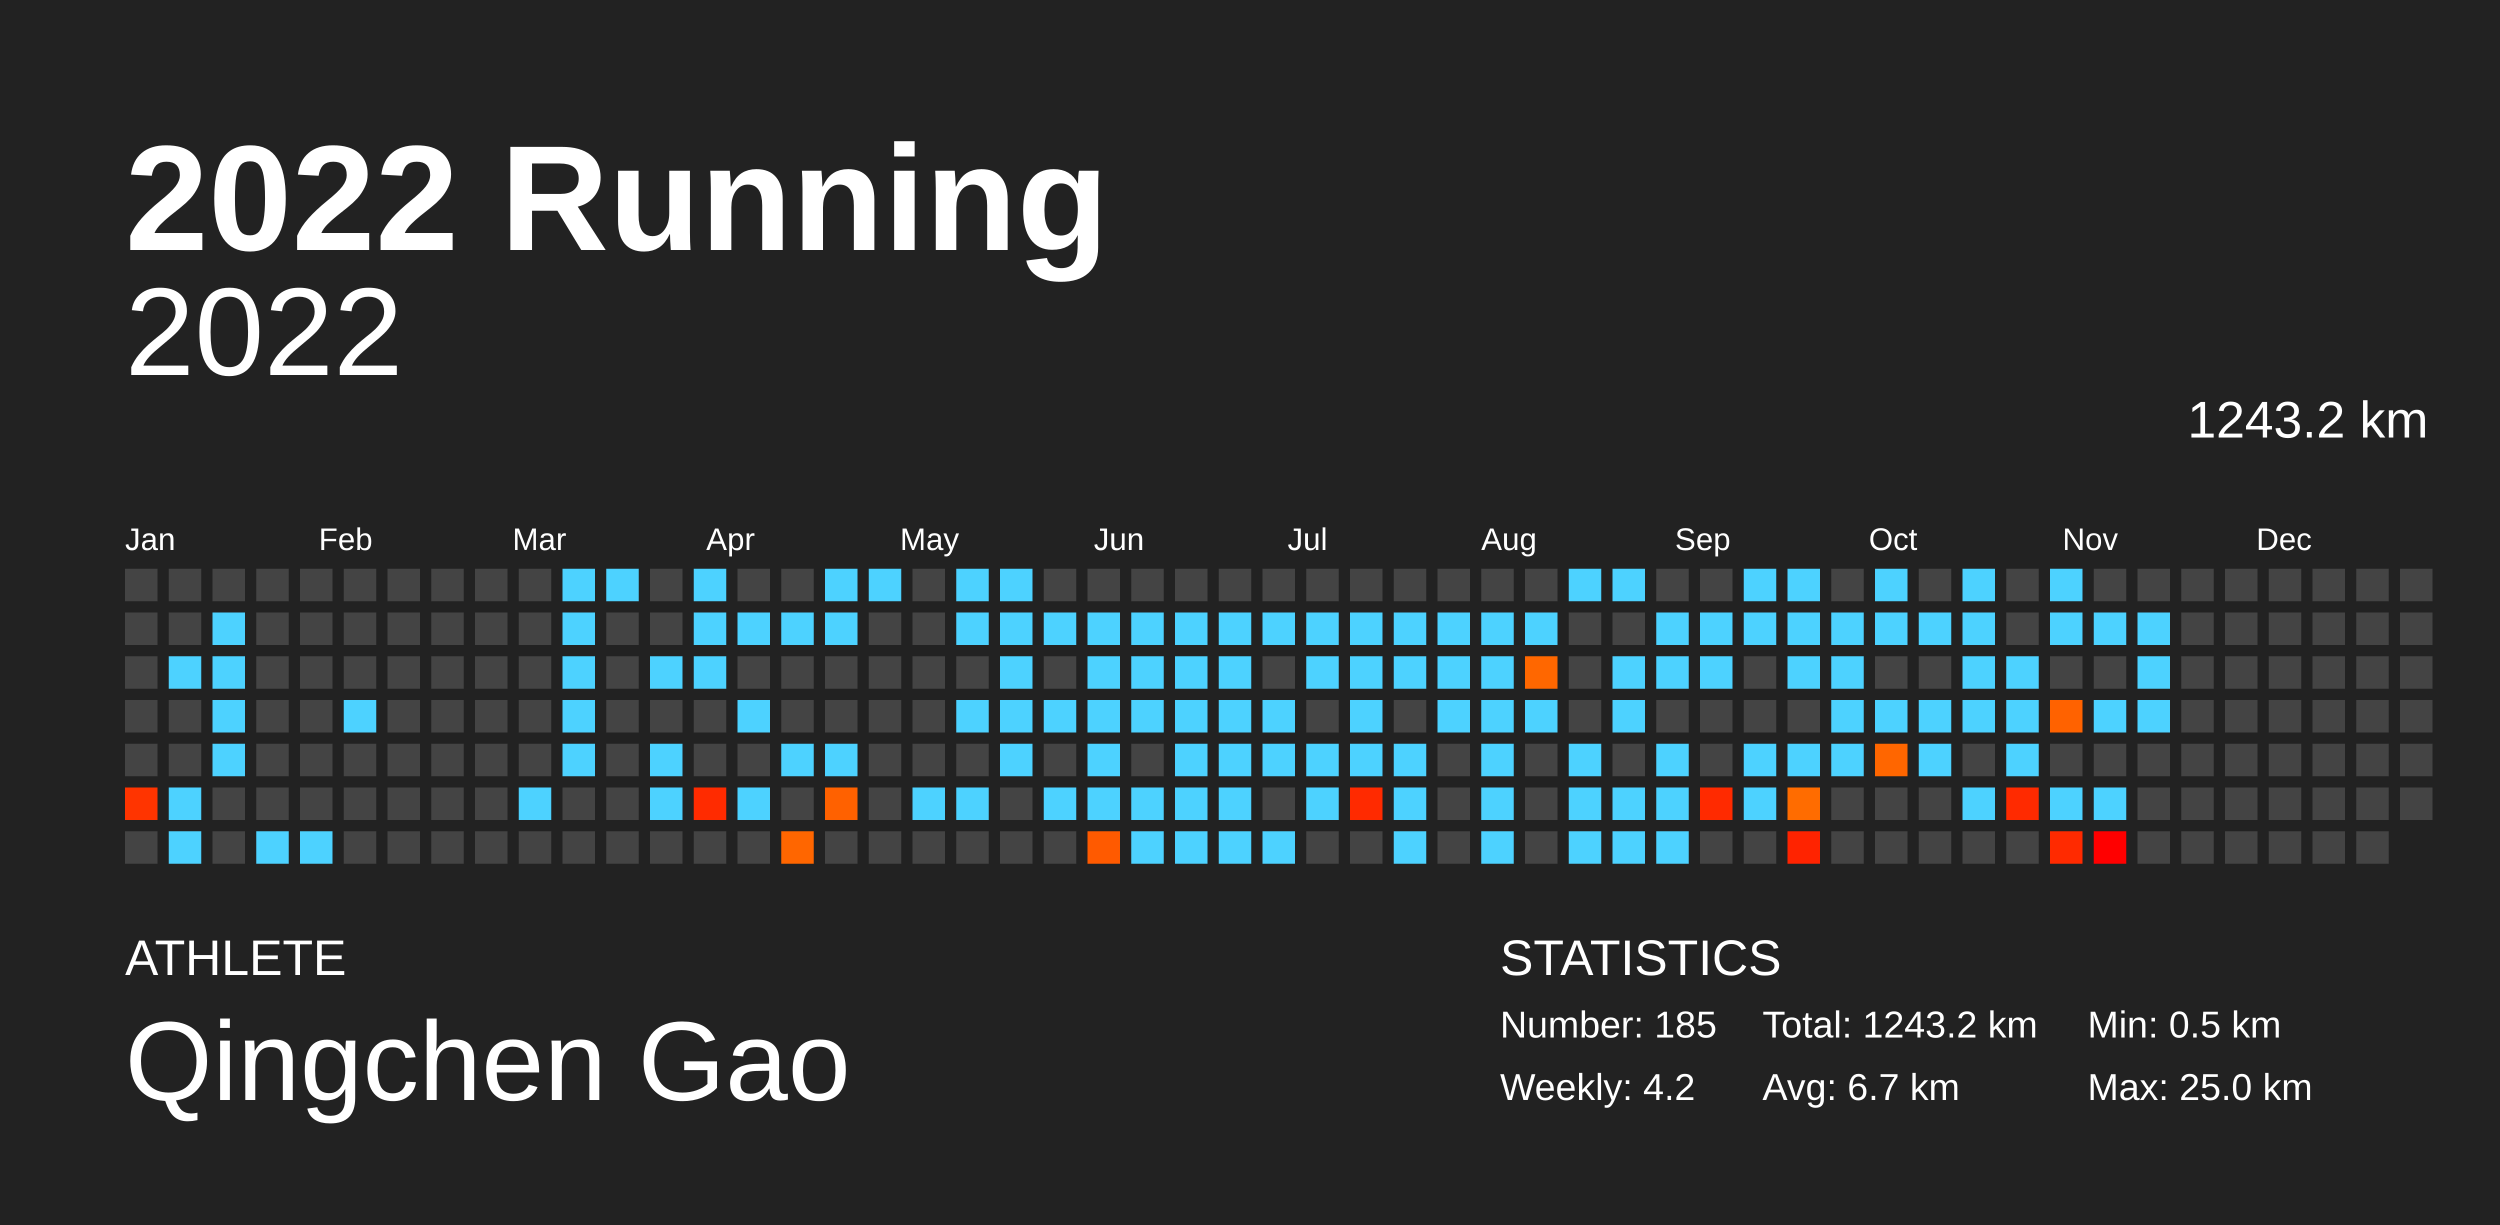
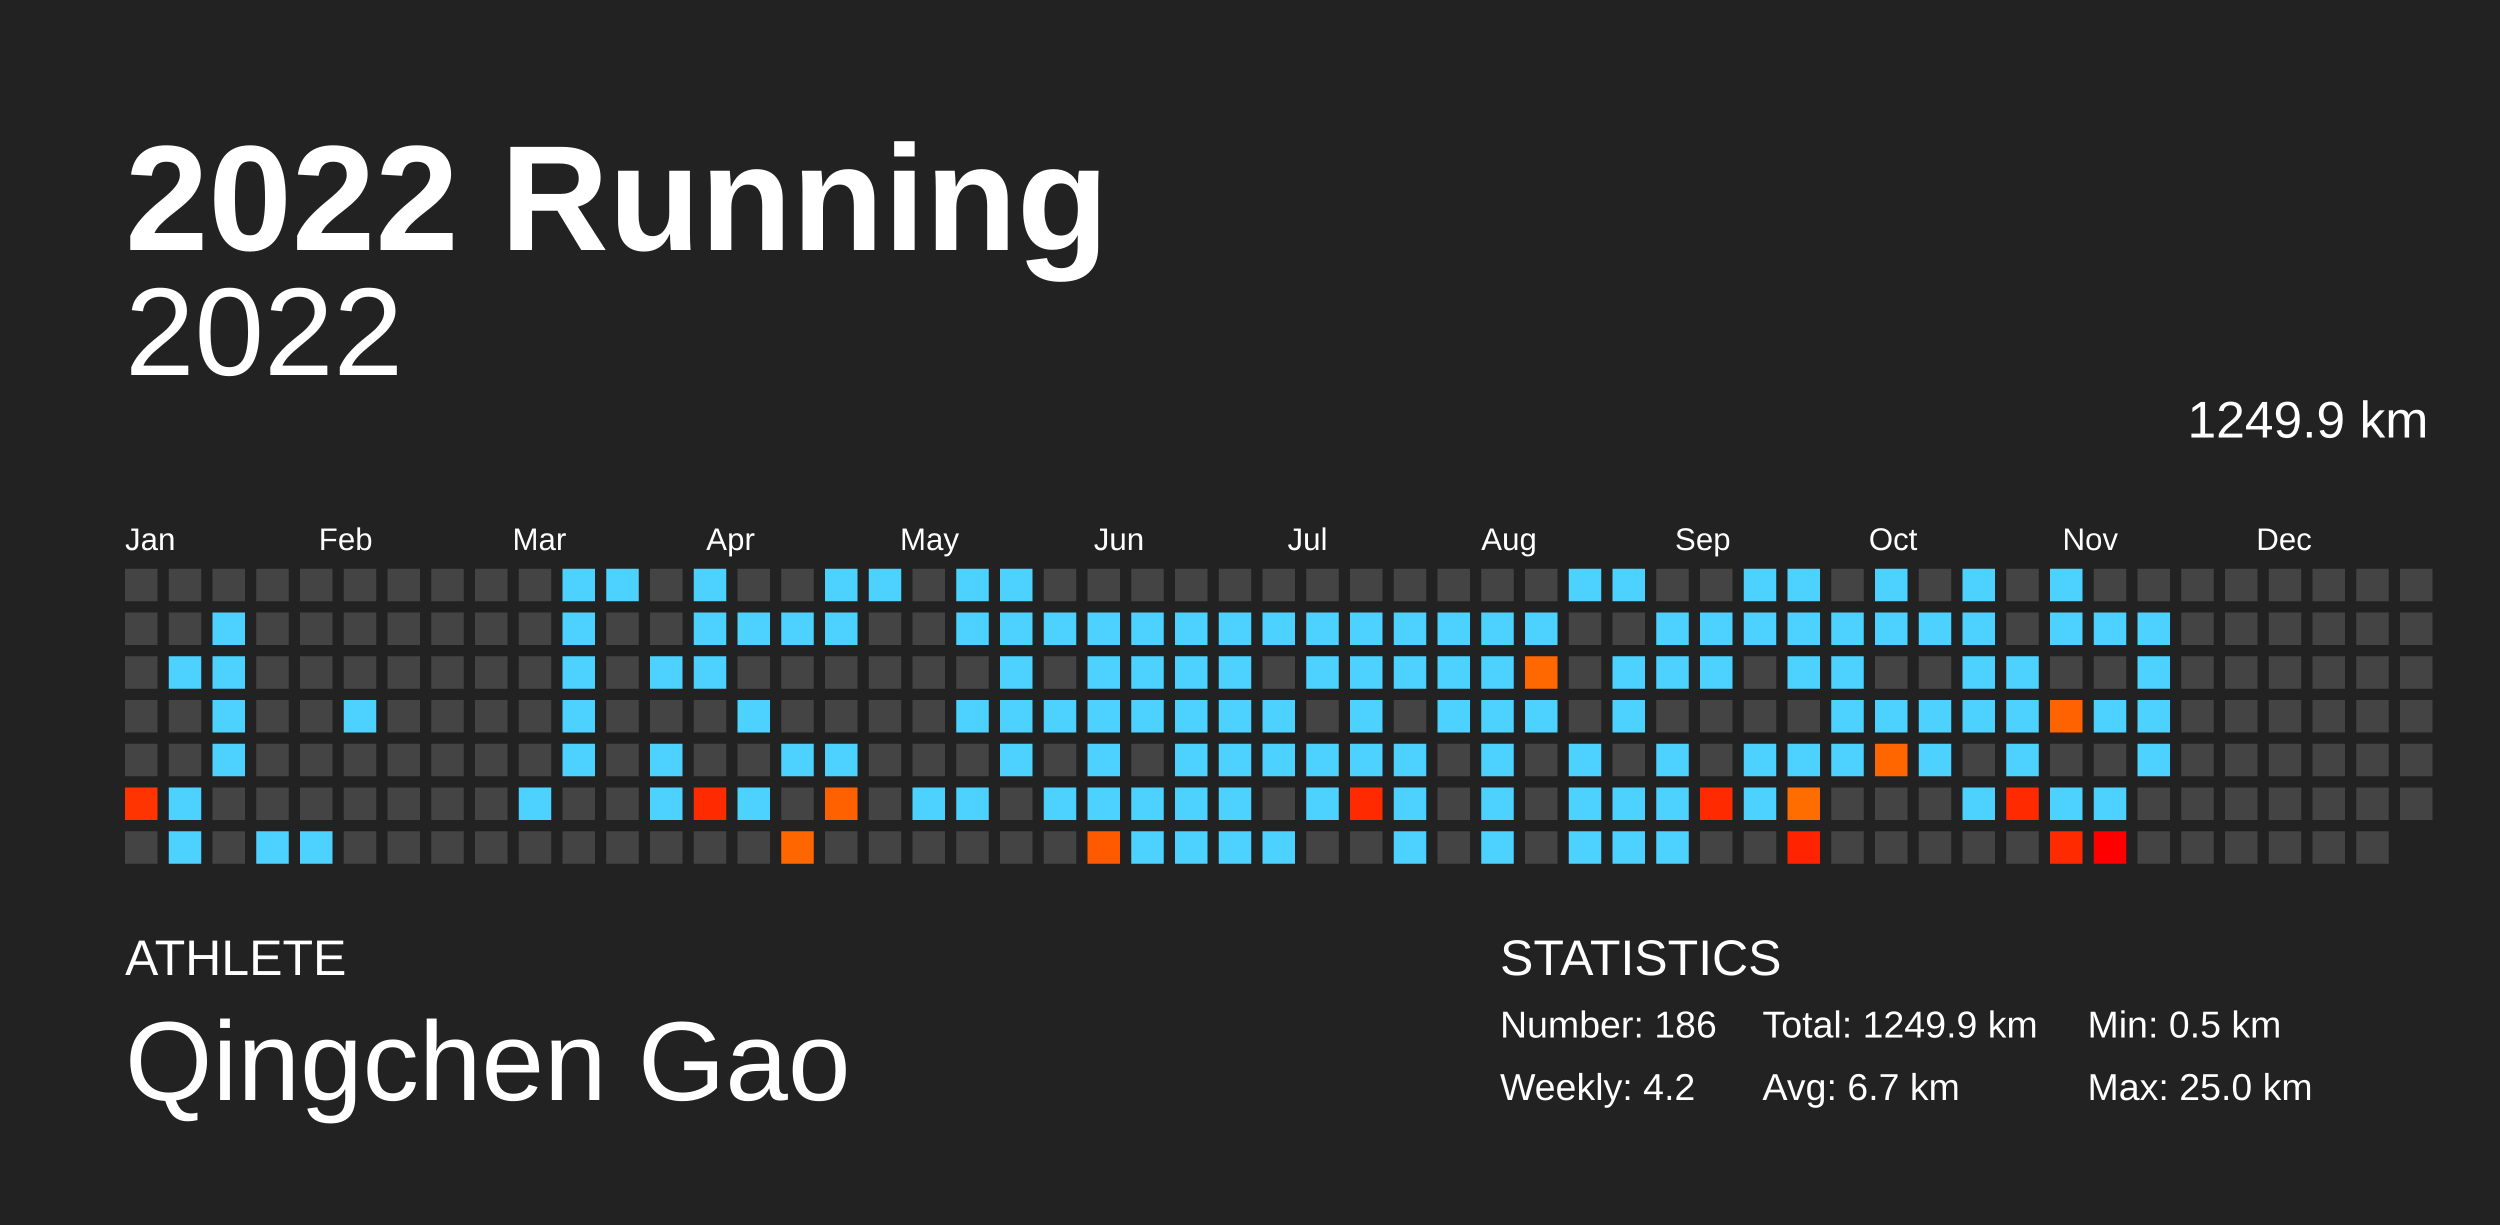
<svg xmlns="http://www.w3.org/2000/svg" baseProfile="full" height="98mm" version="1.1" viewBox="0,0,200,98" width="200mm">
  <defs />
  <rect fill="#222222" height="98" width="200" x="0" y="0" />
  <text fill="#FFFFFF" style="font-size:12px; font-family:Arial; font-weight:bold;" x="10" y="20">2022 Running</text>
  <text fill="#FFFFFF" style="font-size:4px; font-family:Arial" x="10" y="78">ATHLETE</text>
  <text fill="#FFFFFF" style="font-size:9px; font-family:Arial" x="10" y="88">Qingchen Gao</text>
  <text fill="#FFFFFF" style="font-size:4px; font-family:Arial" x="120" y="78">STATISTICS</text>
-   <text fill="#FFFFFF" style="font-size:3px; font-family:Arial" x="120" y="83">Number: 185</text>
+   <text fill="#FFFFFF" style="font-size:3px; font-family:Arial" x="120" y="83">Number: 186</text>
  <text fill="#FFFFFF" style="font-size:3px; font-family:Arial" x="120" y="88">Weekly: 4.2</text>
-   <text fill="#FFFFFF" style="font-size:3px; font-family:Arial" x="141" y="83">Total: 1243.2 km</text>
+   <text fill="#FFFFFF" style="font-size:3px; font-family:Arial" x="141" y="83">Total: 1249.9 km</text>
  <text fill="#FFFFFF" style="font-size:3px; font-family:Arial" x="141" y="88">Avg: 6.7 km</text>
  <text fill="#FFFFFF" style="font-size:3px; font-family:Arial" x="167" y="83">Min: 0.5 km</text>
  <text fill="#FFFFFF" style="font-size:3px; font-family:Arial" x="167" y="88">Max: 25.0 km</text>
  <text alignment-baseline="hanging" fill="#FFFFFF" style="font-size:10.0px; font-family:Arial;" x="10" y="30">2022</text>
-   <text alignment-baseline="hanging" fill="#FFFFFF" style="font-size:4.125px; font-family:Arial;" x="175" y="35">1243.2 km</text>
+   <text alignment-baseline="hanging" fill="#FFFFFF" style="font-size:4.125px; font-family:Arial;" x="175" y="35">1249.9 km</text>
  <text fill="#FFFFFF" style="font-size:2.5px; font-family:Arial" x="10.0" y="44">Jan</text>
  <text fill="#FFFFFF" style="font-size:2.5px; font-family:Arial" x="25.5" y="44">Feb</text>
  <text fill="#FFFFFF" style="font-size:2.5px; font-family:Arial" x="41.0" y="44">Mar</text>
  <text fill="#FFFFFF" style="font-size:2.5px; font-family:Arial" x="56.5" y="44">Apr</text>
  <text fill="#FFFFFF" style="font-size:2.5px; font-family:Arial" x="72.0" y="44">May</text>
  <text fill="#FFFFFF" style="font-size:2.5px; font-family:Arial" x="87.5" y="44">Jun</text>
  <text fill="#FFFFFF" style="font-size:2.5px; font-family:Arial" x="103.0" y="44">Jul</text>
  <text fill="#FFFFFF" style="font-size:2.5px; font-family:Arial" x="118.5" y="44">Aug</text>
  <text fill="#FFFFFF" style="font-size:2.5px; font-family:Arial" x="134.0" y="44">Sep</text>
  <text fill="#FFFFFF" style="font-size:2.5px; font-family:Arial" x="149.5" y="44">Oct</text>
  <text fill="#FFFFFF" style="font-size:2.5px; font-family:Arial" x="165.0" y="44">Nov</text>
  <text fill="#FFFFFF" style="font-size:2.5px; font-family:Arial" x="180.5" y="44">Dec</text>
  <rect fill="#444444" height="2.6" width="2.6" x="10.0" y="45.5" />
  <rect fill="#444444" height="2.6" width="2.6" x="10.0" y="49.0" />
  <rect fill="#444444" height="2.6" width="2.6" x="10.0" y="52.5" />
  <rect fill="#444444" height="2.6" width="2.6" x="10.0" y="56.0" />
  <rect fill="#444444" height="2.6" width="2.6" x="10.0" y="59.5" />
  <rect fill="#ff3400" height="2.6" width="2.6" x="10.0" y="63.0" />
  <rect fill="#444444" height="2.6" width="2.6" x="10.0" y="66.5" />
  <rect fill="#444444" height="2.6" width="2.6" x="13.5" y="45.5" />
  <rect fill="#444444" height="2.6" width="2.6" x="13.5" y="49.0" />
  <rect fill="#4dd2ff" height="2.6" width="2.6" x="13.5" y="52.5" />
  <rect fill="#444444" height="2.6" width="2.6" x="13.5" y="56.0" />
  <rect fill="#444444" height="2.6" width="2.6" x="13.5" y="59.5" />
  <rect fill="#4dd2ff" height="2.6" width="2.6" x="13.5" y="63.0" />
  <rect fill="#4dd2ff" height="2.6" width="2.6" x="13.5" y="66.5" />
  <rect fill="#444444" height="2.6" width="2.6" x="17.0" y="45.5" />
  <rect fill="#4dd2ff" height="2.6" width="2.6" x="17.0" y="49.0" />
  <rect fill="#4dd2ff" height="2.6" width="2.6" x="17.0" y="52.5" />
  <rect fill="#4dd2ff" height="2.6" width="2.6" x="17.0" y="56.0" />
  <rect fill="#4dd2ff" height="2.6" width="2.6" x="17.0" y="59.5" />
  <rect fill="#444444" height="2.6" width="2.6" x="17.0" y="63.0" />
  <rect fill="#444444" height="2.6" width="2.6" x="17.0" y="66.5" />
  <rect fill="#444444" height="2.6" width="2.6" x="20.5" y="45.5" />
  <rect fill="#444444" height="2.6" width="2.6" x="20.5" y="49.0" />
  <rect fill="#444444" height="2.6" width="2.6" x="20.5" y="52.5" />
  <rect fill="#444444" height="2.6" width="2.6" x="20.5" y="56.0" />
  <rect fill="#444444" height="2.6" width="2.6" x="20.5" y="59.5" />
  <rect fill="#444444" height="2.6" width="2.6" x="20.5" y="63.0" />
  <rect fill="#4dd2ff" height="2.6" width="2.6" x="20.5" y="66.5" />
  <rect fill="#444444" height="2.6" width="2.6" x="24.0" y="45.5" />
  <rect fill="#444444" height="2.6" width="2.6" x="24.0" y="49.0" />
  <rect fill="#444444" height="2.6" width="2.6" x="24.0" y="52.5" />
  <rect fill="#444444" height="2.6" width="2.6" x="24.0" y="56.0" />
  <rect fill="#444444" height="2.6" width="2.6" x="24.0" y="59.5" />
  <rect fill="#444444" height="2.6" width="2.6" x="24.0" y="63.0" />
  <rect fill="#4dd2ff" height="2.6" width="2.6" x="24.0" y="66.5" />
  <rect fill="#444444" height="2.6" width="2.6" x="27.5" y="45.5" />
  <rect fill="#444444" height="2.6" width="2.6" x="27.5" y="49.0" />
  <rect fill="#444444" height="2.6" width="2.6" x="27.5" y="52.5" />
  <rect fill="#4dd2ff" height="2.6" width="2.6" x="27.5" y="56.0" />
  <rect fill="#444444" height="2.6" width="2.6" x="27.5" y="59.5" />
  <rect fill="#444444" height="2.6" width="2.6" x="27.5" y="63.0" />
  <rect fill="#444444" height="2.6" width="2.6" x="27.5" y="66.5" />
  <rect fill="#444444" height="2.6" width="2.6" x="31.0" y="45.5" />
  <rect fill="#444444" height="2.6" width="2.6" x="31.0" y="49.0" />
  <rect fill="#444444" height="2.6" width="2.6" x="31.0" y="52.5" />
  <rect fill="#444444" height="2.6" width="2.6" x="31.0" y="56.0" />
  <rect fill="#444444" height="2.6" width="2.6" x="31.0" y="59.5" />
  <rect fill="#444444" height="2.6" width="2.6" x="31.0" y="63.0" />
  <rect fill="#444444" height="2.6" width="2.6" x="31.0" y="66.5" />
  <rect fill="#444444" height="2.6" width="2.6" x="34.5" y="45.5" />
  <rect fill="#444444" height="2.6" width="2.6" x="34.5" y="49.0" />
  <rect fill="#444444" height="2.6" width="2.6" x="34.5" y="52.5" />
  <rect fill="#444444" height="2.6" width="2.6" x="34.5" y="56.0" />
  <rect fill="#444444" height="2.6" width="2.6" x="34.5" y="59.5" />
  <rect fill="#444444" height="2.6" width="2.6" x="34.5" y="63.0" />
  <rect fill="#444444" height="2.6" width="2.6" x="34.5" y="66.5" />
  <rect fill="#444444" height="2.6" width="2.6" x="38.0" y="45.5" />
  <rect fill="#444444" height="2.6" width="2.6" x="38.0" y="49.0" />
  <rect fill="#444444" height="2.6" width="2.6" x="38.0" y="52.5" />
  <rect fill="#444444" height="2.6" width="2.6" x="38.0" y="56.0" />
  <rect fill="#444444" height="2.6" width="2.6" x="38.0" y="59.5" />
  <rect fill="#444444" height="2.6" width="2.6" x="38.0" y="63.0" />
  <rect fill="#444444" height="2.6" width="2.6" x="38.0" y="66.5" />
  <rect fill="#444444" height="2.6" width="2.6" x="41.5" y="45.5" />
  <rect fill="#444444" height="2.6" width="2.6" x="41.5" y="49.0" />
  <rect fill="#444444" height="2.6" width="2.6" x="41.5" y="52.5" />
  <rect fill="#444444" height="2.6" width="2.6" x="41.5" y="56.0" />
  <rect fill="#444444" height="2.6" width="2.6" x="41.5" y="59.5" />
  <rect fill="#4dd2ff" height="2.6" width="2.6" x="41.5" y="63.0" />
  <rect fill="#444444" height="2.6" width="2.6" x="41.5" y="66.5" />
  <rect fill="#4dd2ff" height="2.6" width="2.6" x="45.0" y="45.5" />
  <rect fill="#4dd2ff" height="2.6" width="2.6" x="45.0" y="49.0" />
  <rect fill="#4dd2ff" height="2.6" width="2.6" x="45.0" y="52.5" />
  <rect fill="#4dd2ff" height="2.6" width="2.6" x="45.0" y="56.0" />
  <rect fill="#4dd2ff" height="2.6" width="2.6" x="45.0" y="59.5" />
  <rect fill="#444444" height="2.6" width="2.6" x="45.0" y="63.0" />
  <rect fill="#444444" height="2.6" width="2.6" x="45.0" y="66.5" />
  <rect fill="#4dd2ff" height="2.6" width="2.6" x="48.5" y="45.5" />
  <rect fill="#444444" height="2.6" width="2.6" x="48.5" y="49.0" />
  <rect fill="#444444" height="2.6" width="2.6" x="48.5" y="52.5" />
  <rect fill="#444444" height="2.6" width="2.6" x="48.5" y="56.0" />
  <rect fill="#444444" height="2.6" width="2.6" x="48.5" y="59.5" />
  <rect fill="#444444" height="2.6" width="2.6" x="48.5" y="63.0" />
  <rect fill="#444444" height="2.6" width="2.6" x="48.5" y="66.5" />
  <rect fill="#444444" height="2.6" width="2.6" x="52.0" y="45.5" />
  <rect fill="#444444" height="2.6" width="2.6" x="52.0" y="49.0" />
  <rect fill="#4dd2ff" height="2.6" width="2.6" x="52.0" y="52.5" />
  <rect fill="#444444" height="2.6" width="2.6" x="52.0" y="56.0" />
  <rect fill="#4dd2ff" height="2.6" width="2.6" x="52.0" y="59.5" />
  <rect fill="#4dd2ff" height="2.6" width="2.6" x="52.0" y="63.0" />
  <rect fill="#444444" height="2.6" width="2.6" x="52.0" y="66.5" />
  <rect fill="#4dd2ff" height="2.6" width="2.6" x="55.5" y="45.5" />
  <rect fill="#4dd2ff" height="2.6" width="2.6" x="55.5" y="49.0" />
  <rect fill="#4dd2ff" height="2.6" width="2.6" x="55.5" y="52.5" />
  <rect fill="#444444" height="2.6" width="2.6" x="55.5" y="56.0" />
  <rect fill="#444444" height="2.6" width="2.6" x="55.5" y="59.5" />
  <rect fill="#ff2b00" height="2.6" width="2.6" x="55.5" y="63.0" />
  <rect fill="#444444" height="2.6" width="2.6" x="55.5" y="66.5" />
  <rect fill="#444444" height="2.6" width="2.6" x="59.0" y="45.5" />
  <rect fill="#4dd2ff" height="2.6" width="2.6" x="59.0" y="49.0" />
  <rect fill="#444444" height="2.6" width="2.6" x="59.0" y="52.5" />
  <rect fill="#4dd2ff" height="2.6" width="2.6" x="59.0" y="56.0" />
  <rect fill="#444444" height="2.6" width="2.6" x="59.0" y="59.5" />
  <rect fill="#4dd2ff" height="2.6" width="2.6" x="59.0" y="63.0" />
  <rect fill="#444444" height="2.6" width="2.6" x="59.0" y="66.5" />
  <rect fill="#444444" height="2.6" width="2.6" x="62.5" y="45.5" />
  <rect fill="#4dd2ff" height="2.6" width="2.6" x="62.5" y="49.0" />
  <rect fill="#444444" height="2.6" width="2.6" x="62.5" y="52.5" />
  <rect fill="#444444" height="2.6" width="2.6" x="62.5" y="56.0" />
  <rect fill="#4dd2ff" height="2.6" width="2.6" x="62.5" y="59.5" />
  <rect fill="#444444" height="2.6" width="2.6" x="62.5" y="63.0" />
  <rect fill="#ff6600" height="2.6" width="2.6" x="62.5" y="66.5" />
  <rect fill="#4dd2ff" height="2.6" width="2.6" x="66.0" y="45.5" />
  <rect fill="#4dd2ff" height="2.6" width="2.6" x="66.0" y="49.0" />
  <rect fill="#444444" height="2.6" width="2.6" x="66.0" y="52.5" />
  <rect fill="#444444" height="2.6" width="2.6" x="66.0" y="56.0" />
  <rect fill="#4dd2ff" height="2.6" width="2.6" x="66.0" y="59.5" />
  <rect fill="#ff6100" height="2.6" width="2.6" x="66.0" y="63.0" />
  <rect fill="#444444" height="2.6" width="2.6" x="66.0" y="66.5" />
  <rect fill="#4dd2ff" height="2.6" width="2.6" x="69.5" y="45.5" />
  <rect fill="#444444" height="2.6" width="2.6" x="69.5" y="49.0" />
  <rect fill="#444444" height="2.6" width="2.6" x="69.5" y="52.5" />
  <rect fill="#444444" height="2.6" width="2.6" x="69.5" y="56.0" />
  <rect fill="#444444" height="2.6" width="2.6" x="69.5" y="59.5" />
  <rect fill="#444444" height="2.6" width="2.6" x="69.5" y="63.0" />
  <rect fill="#444444" height="2.6" width="2.6" x="69.5" y="66.5" />
  <rect fill="#444444" height="2.6" width="2.6" x="73.0" y="45.5" />
  <rect fill="#444444" height="2.6" width="2.6" x="73.0" y="49.0" />
  <rect fill="#444444" height="2.6" width="2.6" x="73.0" y="52.5" />
  <rect fill="#444444" height="2.6" width="2.6" x="73.0" y="56.0" />
  <rect fill="#444444" height="2.6" width="2.6" x="73.0" y="59.5" />
  <rect fill="#4dd2ff" height="2.6" width="2.6" x="73.0" y="63.0" />
  <rect fill="#444444" height="2.6" width="2.6" x="73.0" y="66.5" />
  <rect fill="#4dd2ff" height="2.6" width="2.6" x="76.5" y="45.5" />
  <rect fill="#4dd2ff" height="2.6" width="2.6" x="76.5" y="49.0" />
  <rect fill="#444444" height="2.6" width="2.6" x="76.5" y="52.5" />
  <rect fill="#4dd2ff" height="2.6" width="2.6" x="76.5" y="56.0" />
  <rect fill="#444444" height="2.6" width="2.6" x="76.5" y="59.5" />
  <rect fill="#4dd2ff" height="2.6" width="2.6" x="76.5" y="63.0" />
  <rect fill="#444444" height="2.6" width="2.6" x="76.5" y="66.5" />
  <rect fill="#4dd2ff" height="2.6" width="2.6" x="80.0" y="45.5" />
  <rect fill="#4dd2ff" height="2.6" width="2.6" x="80.0" y="49.0" />
  <rect fill="#4dd2ff" height="2.6" width="2.6" x="80.0" y="52.5" />
  <rect fill="#4dd2ff" height="2.6" width="2.6" x="80.0" y="56.0" />
  <rect fill="#4dd2ff" height="2.6" width="2.6" x="80.0" y="59.5" />
  <rect fill="#444444" height="2.6" width="2.6" x="80.0" y="63.0" />
  <rect fill="#444444" height="2.6" width="2.6" x="80.0" y="66.5" />
  <rect fill="#444444" height="2.6" width="2.6" x="83.5" y="45.5" />
  <rect fill="#4dd2ff" height="2.6" width="2.6" x="83.5" y="49.0" />
  <rect fill="#444444" height="2.6" width="2.6" x="83.5" y="52.5" />
  <rect fill="#4dd2ff" height="2.6" width="2.6" x="83.5" y="56.0" />
  <rect fill="#444444" height="2.6" width="2.6" x="83.5" y="59.5" />
  <rect fill="#4dd2ff" height="2.6" width="2.6" x="83.5" y="63.0" />
  <rect fill="#444444" height="2.6" width="2.6" x="83.5" y="66.5" />
  <rect fill="#444444" height="2.6" width="2.6" x="87.0" y="45.5" />
  <rect fill="#4dd2ff" height="2.6" width="2.6" x="87.0" y="49.0" />
  <rect fill="#4dd2ff" height="2.6" width="2.6" x="87.0" y="52.5" />
  <rect fill="#4dd2ff" height="2.6" width="2.6" x="87.0" y="56.0" />
  <rect fill="#4dd2ff" height="2.6" width="2.6" x="87.0" y="59.5" />
  <rect fill="#4dd2ff" height="2.6" width="2.6" x="87.0" y="63.0" />
  <rect fill="#ff5a00" height="2.6" width="2.6" x="87.0" y="66.5" />
  <rect fill="#444444" height="2.6" width="2.6" x="90.5" y="45.5" />
  <rect fill="#4dd2ff" height="2.6" width="2.6" x="90.5" y="49.0" />
  <rect fill="#4dd2ff" height="2.6" width="2.6" x="90.5" y="52.5" />
  <rect fill="#4dd2ff" height="2.6" width="2.6" x="90.5" y="56.0" />
  <rect fill="#444444" height="2.6" width="2.6" x="90.5" y="59.5" />
  <rect fill="#4dd2ff" height="2.6" width="2.6" x="90.5" y="63.0" />
  <rect fill="#4dd2ff" height="2.6" width="2.6" x="90.5" y="66.5" />
  <rect fill="#444444" height="2.6" width="2.6" x="94.0" y="45.5" />
  <rect fill="#4dd2ff" height="2.6" width="2.6" x="94.0" y="49.0" />
  <rect fill="#4dd2ff" height="2.6" width="2.6" x="94.0" y="52.5" />
  <rect fill="#4dd2ff" height="2.6" width="2.6" x="94.0" y="56.0" />
  <rect fill="#4dd2ff" height="2.6" width="2.6" x="94.0" y="59.5" />
  <rect fill="#4dd2ff" height="2.6" width="2.6" x="94.0" y="63.0" />
  <rect fill="#4dd2ff" height="2.6" width="2.6" x="94.0" y="66.5" />
  <rect fill="#444444" height="2.6" width="2.6" x="97.5" y="45.5" />
  <rect fill="#4dd2ff" height="2.6" width="2.6" x="97.5" y="49.0" />
  <rect fill="#4dd2ff" height="2.6" width="2.6" x="97.5" y="52.5" />
  <rect fill="#4dd2ff" height="2.6" width="2.6" x="97.5" y="56.0" />
  <rect fill="#4dd2ff" height="2.6" width="2.6" x="97.5" y="59.5" />
  <rect fill="#4dd2ff" height="2.6" width="2.6" x="97.5" y="63.0" />
  <rect fill="#4dd2ff" height="2.6" width="2.6" x="97.5" y="66.5" />
  <rect fill="#444444" height="2.6" width="2.6" x="101.0" y="45.5" />
  <rect fill="#4dd2ff" height="2.6" width="2.6" x="101.0" y="49.0" />
  <rect fill="#444444" height="2.6" width="2.6" x="101.0" y="52.5" />
  <rect fill="#4dd2ff" height="2.6" width="2.6" x="101.0" y="56.0" />
  <rect fill="#4dd2ff" height="2.6" width="2.6" x="101.0" y="59.5" />
  <rect fill="#444444" height="2.6" width="2.6" x="101.0" y="63.0" />
  <rect fill="#4dd2ff" height="2.6" width="2.6" x="101.0" y="66.5" />
  <rect fill="#444444" height="2.6" width="2.6" x="104.5" y="45.5" />
  <rect fill="#4dd2ff" height="2.6" width="2.6" x="104.5" y="49.0" />
  <rect fill="#4dd2ff" height="2.6" width="2.6" x="104.5" y="52.5" />
  <rect fill="#444444" height="2.6" width="2.6" x="104.5" y="56.0" />
  <rect fill="#4dd2ff" height="2.6" width="2.6" x="104.5" y="59.5" />
  <rect fill="#4dd2ff" height="2.6" width="2.6" x="104.5" y="63.0" />
  <rect fill="#444444" height="2.6" width="2.6" x="104.5" y="66.5" />
  <rect fill="#444444" height="2.6" width="2.6" x="108.0" y="45.5" />
  <rect fill="#4dd2ff" height="2.6" width="2.6" x="108.0" y="49.0" />
  <rect fill="#4dd2ff" height="2.6" width="2.6" x="108.0" y="52.5" />
  <rect fill="#4dd2ff" height="2.6" width="2.6" x="108.0" y="56.0" />
  <rect fill="#4dd2ff" height="2.6" width="2.6" x="108.0" y="59.5" />
  <rect fill="#ff2a00" height="2.6" width="2.6" x="108.0" y="63.0" />
  <rect fill="#444444" height="2.6" width="2.6" x="108.0" y="66.5" />
  <rect fill="#444444" height="2.6" width="2.6" x="111.5" y="45.5" />
  <rect fill="#4dd2ff" height="2.6" width="2.6" x="111.5" y="49.0" />
  <rect fill="#4dd2ff" height="2.6" width="2.6" x="111.5" y="52.5" />
  <rect fill="#444444" height="2.6" width="2.6" x="111.5" y="56.0" />
  <rect fill="#4dd2ff" height="2.6" width="2.6" x="111.5" y="59.5" />
  <rect fill="#4dd2ff" height="2.6" width="2.6" x="111.5" y="63.0" />
  <rect fill="#4dd2ff" height="2.6" width="2.6" x="111.5" y="66.5" />
  <rect fill="#444444" height="2.6" width="2.6" x="115.0" y="45.5" />
  <rect fill="#4dd2ff" height="2.6" width="2.6" x="115.0" y="49.0" />
  <rect fill="#4dd2ff" height="2.6" width="2.6" x="115.0" y="52.5" />
  <rect fill="#4dd2ff" height="2.6" width="2.6" x="115.0" y="56.0" />
  <rect fill="#444444" height="2.6" width="2.6" x="115.0" y="59.5" />
  <rect fill="#444444" height="2.6" width="2.6" x="115.0" y="63.0" />
  <rect fill="#444444" height="2.6" width="2.6" x="115.0" y="66.5" />
  <rect fill="#444444" height="2.6" width="2.6" x="118.5" y="45.5" />
  <rect fill="#4dd2ff" height="2.6" width="2.6" x="118.5" y="49.0" />
  <rect fill="#4dd2ff" height="2.6" width="2.6" x="118.5" y="52.5" />
  <rect fill="#4dd2ff" height="2.6" width="2.6" x="118.5" y="56.0" />
  <rect fill="#4dd2ff" height="2.6" width="2.6" x="118.5" y="59.5" />
  <rect fill="#4dd2ff" height="2.6" width="2.6" x="118.5" y="63.0" />
  <rect fill="#4dd2ff" height="2.6" width="2.6" x="118.5" y="66.5" />
  <rect fill="#444444" height="2.6" width="2.6" x="122.0" y="45.5" />
  <rect fill="#4dd2ff" height="2.6" width="2.6" x="122.0" y="49.0" />
  <rect fill="#ff6700" height="2.6" width="2.6" x="122.0" y="52.5" />
  <rect fill="#4dd2ff" height="2.6" width="2.6" x="122.0" y="56.0" />
  <rect fill="#444444" height="2.6" width="2.6" x="122.0" y="59.5" />
  <rect fill="#444444" height="2.6" width="2.6" x="122.0" y="63.0" />
  <rect fill="#444444" height="2.6" width="2.6" x="122.0" y="66.5" />
  <rect fill="#4dd2ff" height="2.6" width="2.6" x="125.5" y="45.5" />
  <rect fill="#444444" height="2.6" width="2.6" x="125.5" y="49.0" />
  <rect fill="#444444" height="2.6" width="2.6" x="125.5" y="52.5" />
  <rect fill="#444444" height="2.6" width="2.6" x="125.5" y="56.0" />
  <rect fill="#4dd2ff" height="2.6" width="2.6" x="125.5" y="59.5" />
  <rect fill="#4dd2ff" height="2.6" width="2.6" x="125.5" y="63.0" />
  <rect fill="#4dd2ff" height="2.6" width="2.6" x="125.5" y="66.5" />
  <rect fill="#4dd2ff" height="2.6" width="2.6" x="129.0" y="45.5" />
  <rect fill="#444444" height="2.6" width="2.6" x="129.0" y="49.0" />
  <rect fill="#4dd2ff" height="2.6" width="2.6" x="129.0" y="52.5" />
  <rect fill="#4dd2ff" height="2.6" width="2.6" x="129.0" y="56.0" />
  <rect fill="#444444" height="2.6" width="2.6" x="129.0" y="59.5" />
  <rect fill="#4dd2ff" height="2.6" width="2.6" x="129.0" y="63.0" />
  <rect fill="#4dd2ff" height="2.6" width="2.6" x="129.0" y="66.5" />
  <rect fill="#444444" height="2.6" width="2.6" x="132.5" y="45.5" />
  <rect fill="#4dd2ff" height="2.6" width="2.6" x="132.5" y="49.0" />
  <rect fill="#4dd2ff" height="2.6" width="2.6" x="132.5" y="52.5" />
  <rect fill="#444444" height="2.6" width="2.6" x="132.5" y="56.0" />
  <rect fill="#4dd2ff" height="2.6" width="2.6" x="132.5" y="59.5" />
  <rect fill="#4dd2ff" height="2.6" width="2.6" x="132.5" y="63.0" />
  <rect fill="#4dd2ff" height="2.6" width="2.6" x="132.5" y="66.5" />
  <rect fill="#444444" height="2.6" width="2.6" x="136.0" y="45.5" />
  <rect fill="#4dd2ff" height="2.6" width="2.6" x="136.0" y="49.0" />
  <rect fill="#4dd2ff" height="2.6" width="2.6" x="136.0" y="52.5" />
  <rect fill="#444444" height="2.6" width="2.6" x="136.0" y="56.0" />
  <rect fill="#444444" height="2.6" width="2.6" x="136.0" y="59.5" />
  <rect fill="#ff2a00" height="2.6" width="2.6" x="136.0" y="63.0" />
  <rect fill="#444444" height="2.6" width="2.6" x="136.0" y="66.5" />
  <rect fill="#4dd2ff" height="2.6" width="2.6" x="139.5" y="45.5" />
  <rect fill="#4dd2ff" height="2.6" width="2.6" x="139.5" y="49.0" />
  <rect fill="#444444" height="2.6" width="2.6" x="139.5" y="52.5" />
  <rect fill="#444444" height="2.6" width="2.6" x="139.5" y="56.0" />
  <rect fill="#4dd2ff" height="2.6" width="2.6" x="139.5" y="59.5" />
  <rect fill="#4dd2ff" height="2.6" width="2.6" x="139.5" y="63.0" />
  <rect fill="#444444" height="2.6" width="2.6" x="139.5" y="66.5" />
  <rect fill="#4dd2ff" height="2.6" width="2.6" x="143.0" y="45.5" />
  <rect fill="#4dd2ff" height="2.6" width="2.6" x="143.0" y="49.0" />
  <rect fill="#4dd2ff" height="2.6" width="2.6" x="143.0" y="52.5" />
  <rect fill="#444444" height="2.6" width="2.6" x="143.0" y="56.0" />
  <rect fill="#4dd2ff" height="2.6" width="2.6" x="143.0" y="59.5" />
  <rect fill="#ff6c00" height="2.6" width="2.6" x="143.0" y="63.0" />
  <rect fill="#ff2300" height="2.6" width="2.6" x="143.0" y="66.5" />
  <rect fill="#444444" height="2.6" width="2.6" x="146.5" y="45.5" />
  <rect fill="#4dd2ff" height="2.6" width="2.6" x="146.5" y="49.0" />
  <rect fill="#4dd2ff" height="2.6" width="2.6" x="146.5" y="52.5" />
  <rect fill="#4dd2ff" height="2.6" width="2.6" x="146.5" y="56.0" />
  <rect fill="#4dd2ff" height="2.6" width="2.6" x="146.5" y="59.5" />
  <rect fill="#444444" height="2.6" width="2.6" x="146.5" y="63.0" />
  <rect fill="#444444" height="2.6" width="2.6" x="146.5" y="66.5" />
  <rect fill="#4dd2ff" height="2.6" width="2.6" x="150.0" y="45.5" />
  <rect fill="#4dd2ff" height="2.6" width="2.6" x="150.0" y="49.0" />
  <rect fill="#444444" height="2.6" width="2.6" x="150.0" y="52.5" />
  <rect fill="#4dd2ff" height="2.6" width="2.6" x="150.0" y="56.0" />
  <rect fill="#ff6600" height="2.6" width="2.6" x="150.0" y="59.5" />
  <rect fill="#444444" height="2.6" width="2.6" x="150.0" y="63.0" />
  <rect fill="#444444" height="2.6" width="2.6" x="150.0" y="66.5" />
  <rect fill="#444444" height="2.6" width="2.6" x="153.5" y="45.5" />
  <rect fill="#4dd2ff" height="2.6" width="2.6" x="153.5" y="49.0" />
  <rect fill="#444444" height="2.6" width="2.6" x="153.5" y="52.5" />
  <rect fill="#4dd2ff" height="2.6" width="2.6" x="153.5" y="56.0" />
  <rect fill="#4dd2ff" height="2.6" width="2.6" x="153.5" y="59.5" />
  <rect fill="#444444" height="2.6" width="2.6" x="153.5" y="63.0" />
  <rect fill="#444444" height="2.6" width="2.6" x="153.5" y="66.5" />
  <rect fill="#4dd2ff" height="2.6" width="2.6" x="157.0" y="45.5" />
  <rect fill="#4dd2ff" height="2.6" width="2.6" x="157.0" y="49.0" />
  <rect fill="#4dd2ff" height="2.6" width="2.6" x="157.0" y="52.5" />
  <rect fill="#4dd2ff" height="2.6" width="2.6" x="157.0" y="56.0" />
  <rect fill="#444444" height="2.6" width="2.6" x="157.0" y="59.5" />
  <rect fill="#4dd2ff" height="2.6" width="2.6" x="157.0" y="63.0" />
  <rect fill="#444444" height="2.6" width="2.6" x="157.0" y="66.5" />
  <rect fill="#444444" height="2.6" width="2.6" x="160.5" y="45.5" />
  <rect fill="#444444" height="2.6" width="2.6" x="160.5" y="49.0" />
  <rect fill="#4dd2ff" height="2.6" width="2.6" x="160.5" y="52.5" />
  <rect fill="#4dd2ff" height="2.6" width="2.6" x="160.5" y="56.0" />
  <rect fill="#4dd2ff" height="2.6" width="2.6" x="160.5" y="59.5" />
  <rect fill="#ff2a00" height="2.6" width="2.6" x="160.5" y="63.0" />
  <rect fill="#444444" height="2.6" width="2.6" x="160.5" y="66.5" />
  <rect fill="#4dd2ff" height="2.6" width="2.6" x="164.0" y="45.5" />
  <rect fill="#4dd2ff" height="2.6" width="2.6" x="164.0" y="49.0" />
  <rect fill="#444444" height="2.6" width="2.6" x="164.0" y="52.5" />
  <rect fill="#ff6200" height="2.6" width="2.6" x="164.0" y="56.0" />
  <rect fill="#444444" height="2.6" width="2.6" x="164.0" y="59.5" />
  <rect fill="#4dd2ff" height="2.6" width="2.6" x="164.0" y="63.0" />
  <rect fill="#ff2a00" height="2.6" width="2.6" x="164.0" y="66.5" />
  <rect fill="#444444" height="2.6" width="2.6" x="167.5" y="45.5" />
  <rect fill="#4dd2ff" height="2.6" width="2.6" x="167.5" y="49.0" />
  <rect fill="#444444" height="2.6" width="2.6" x="167.5" y="52.5" />
  <rect fill="#4dd2ff" height="2.6" width="2.6" x="167.5" y="56.0" />
  <rect fill="#444444" height="2.6" width="2.6" x="167.5" y="59.5" />
  <rect fill="#4dd2ff" height="2.6" width="2.6" x="167.5" y="63.0" />
  <rect fill="#ff0000" height="2.6" width="2.6" x="167.5" y="66.5" />
  <rect fill="#444444" height="2.6" width="2.6" x="171.0" y="45.5" />
  <rect fill="#4dd2ff" height="2.6" width="2.6" x="171.0" y="49.0" />
  <rect fill="#4dd2ff" height="2.6" width="2.6" x="171.0" y="52.5" />
  <rect fill="#4dd2ff" height="2.6" width="2.6" x="171.0" y="56.0" />
-   <rect fill="#444444" height="2.6" width="2.6" x="171.0" y="59.5" />
+   <rect fill="#4dd2ff" height="2.6" width="2.6" x="171.0" y="59.5" />
  <rect fill="#444444" height="2.6" width="2.6" x="171.0" y="63.0" />
  <rect fill="#444444" height="2.6" width="2.6" x="171.0" y="66.5" />
  <rect fill="#444444" height="2.6" width="2.6" x="174.5" y="45.5" />
  <rect fill="#444444" height="2.6" width="2.6" x="174.5" y="49.0" />
  <rect fill="#444444" height="2.6" width="2.6" x="174.5" y="52.5" />
  <rect fill="#444444" height="2.6" width="2.6" x="174.5" y="56.0" />
  <rect fill="#444444" height="2.6" width="2.6" x="174.5" y="59.5" />
  <rect fill="#444444" height="2.6" width="2.6" x="174.5" y="63.0" />
  <rect fill="#444444" height="2.6" width="2.6" x="174.5" y="66.5" />
  <rect fill="#444444" height="2.6" width="2.6" x="178.0" y="45.5" />
  <rect fill="#444444" height="2.6" width="2.6" x="178.0" y="49.0" />
  <rect fill="#444444" height="2.6" width="2.6" x="178.0" y="52.5" />
  <rect fill="#444444" height="2.6" width="2.6" x="178.0" y="56.0" />
  <rect fill="#444444" height="2.6" width="2.6" x="178.0" y="59.5" />
  <rect fill="#444444" height="2.6" width="2.6" x="178.0" y="63.0" />
  <rect fill="#444444" height="2.6" width="2.6" x="178.0" y="66.5" />
  <rect fill="#444444" height="2.6" width="2.6" x="181.5" y="45.5" />
  <rect fill="#444444" height="2.6" width="2.6" x="181.5" y="49.0" />
  <rect fill="#444444" height="2.6" width="2.6" x="181.5" y="52.5" />
  <rect fill="#444444" height="2.6" width="2.6" x="181.5" y="56.0" />
  <rect fill="#444444" height="2.6" width="2.6" x="181.5" y="59.5" />
  <rect fill="#444444" height="2.6" width="2.6" x="181.5" y="63.0" />
  <rect fill="#444444" height="2.6" width="2.6" x="181.5" y="66.5" />
  <rect fill="#444444" height="2.6" width="2.6" x="185.0" y="45.5" />
  <rect fill="#444444" height="2.6" width="2.6" x="185.0" y="49.0" />
  <rect fill="#444444" height="2.6" width="2.6" x="185.0" y="52.5" />
  <rect fill="#444444" height="2.6" width="2.6" x="185.0" y="56.0" />
  <rect fill="#444444" height="2.6" width="2.6" x="185.0" y="59.5" />
  <rect fill="#444444" height="2.6" width="2.6" x="185.0" y="63.0" />
  <rect fill="#444444" height="2.6" width="2.6" x="185.0" y="66.5" />
  <rect fill="#444444" height="2.6" width="2.6" x="188.5" y="45.5" />
  <rect fill="#444444" height="2.6" width="2.6" x="188.5" y="49.0" />
  <rect fill="#444444" height="2.6" width="2.6" x="188.5" y="52.5" />
  <rect fill="#444444" height="2.6" width="2.6" x="188.5" y="56.0" />
  <rect fill="#444444" height="2.6" width="2.6" x="188.5" y="59.5" />
  <rect fill="#444444" height="2.6" width="2.6" x="188.5" y="63.0" />
  <rect fill="#444444" height="2.6" width="2.6" x="188.5" y="66.5" />
  <rect fill="#444444" height="2.6" width="2.6" x="192.0" y="45.5" />
  <rect fill="#444444" height="2.6" width="2.6" x="192.0" y="49.0" />
  <rect fill="#444444" height="2.6" width="2.6" x="192.0" y="52.5" />
  <rect fill="#444444" height="2.6" width="2.6" x="192.0" y="56.0" />
  <rect fill="#444444" height="2.6" width="2.6" x="192.0" y="59.5" />
  <rect fill="#444444" height="2.6" width="2.6" x="192.0" y="63.0" />
</svg>
